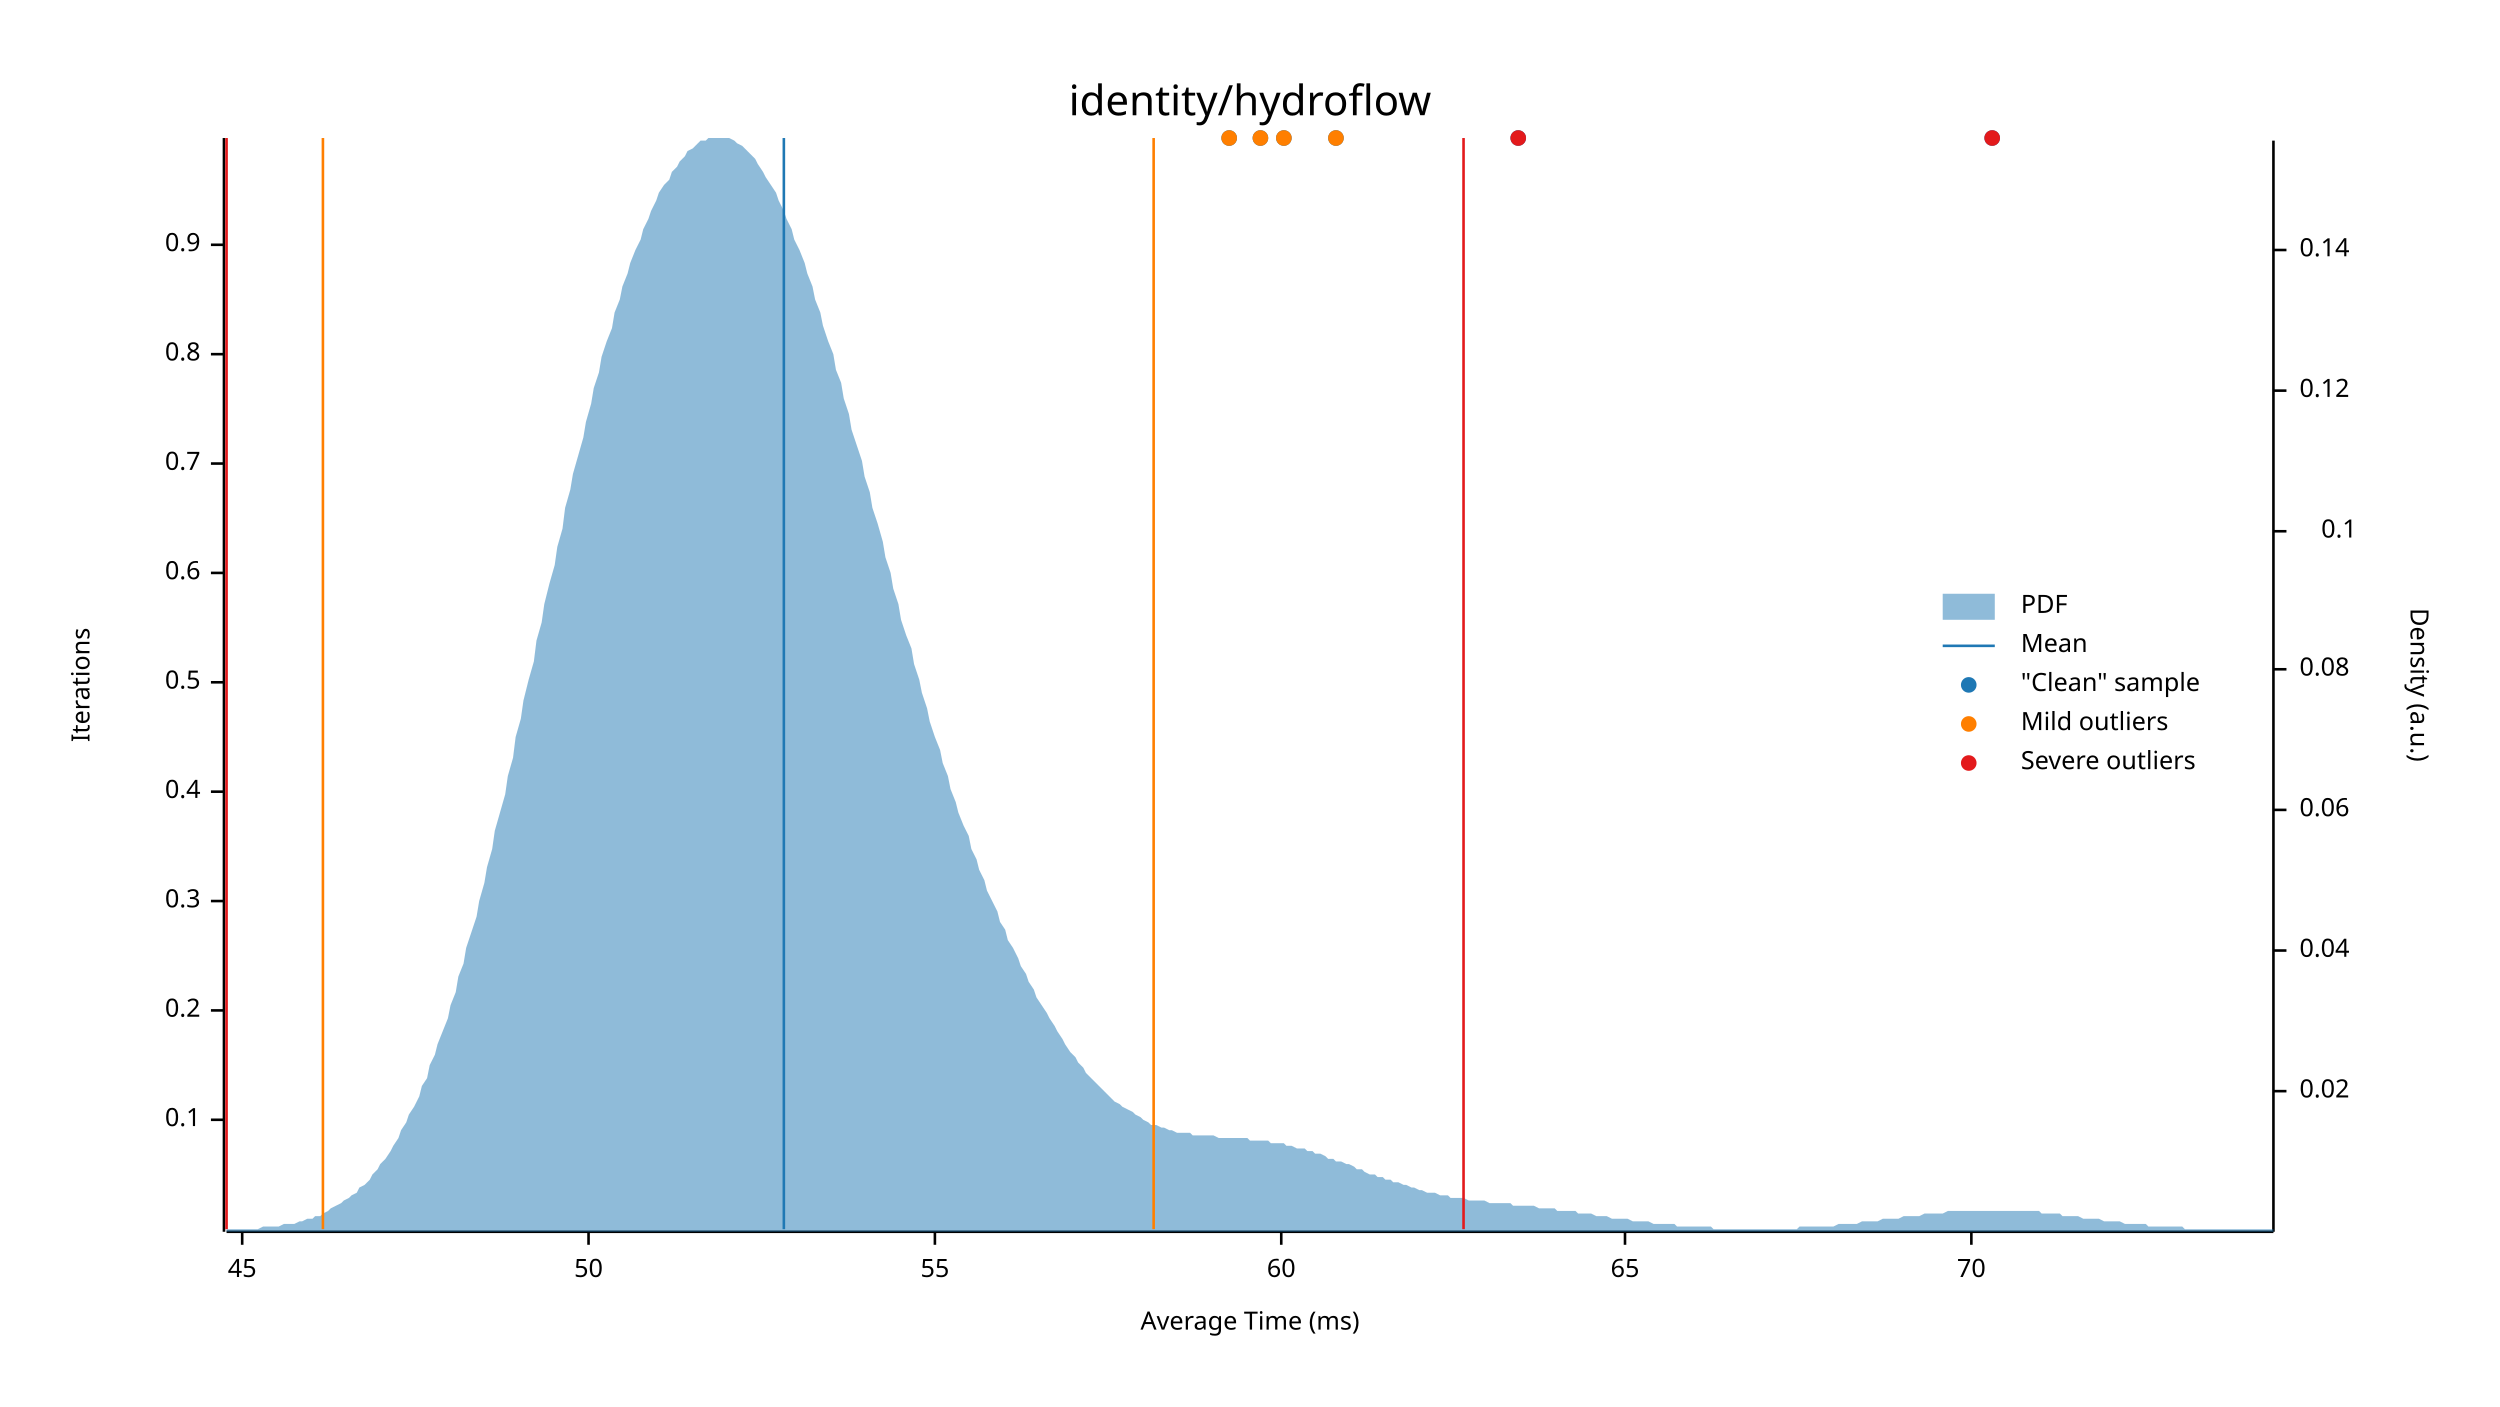
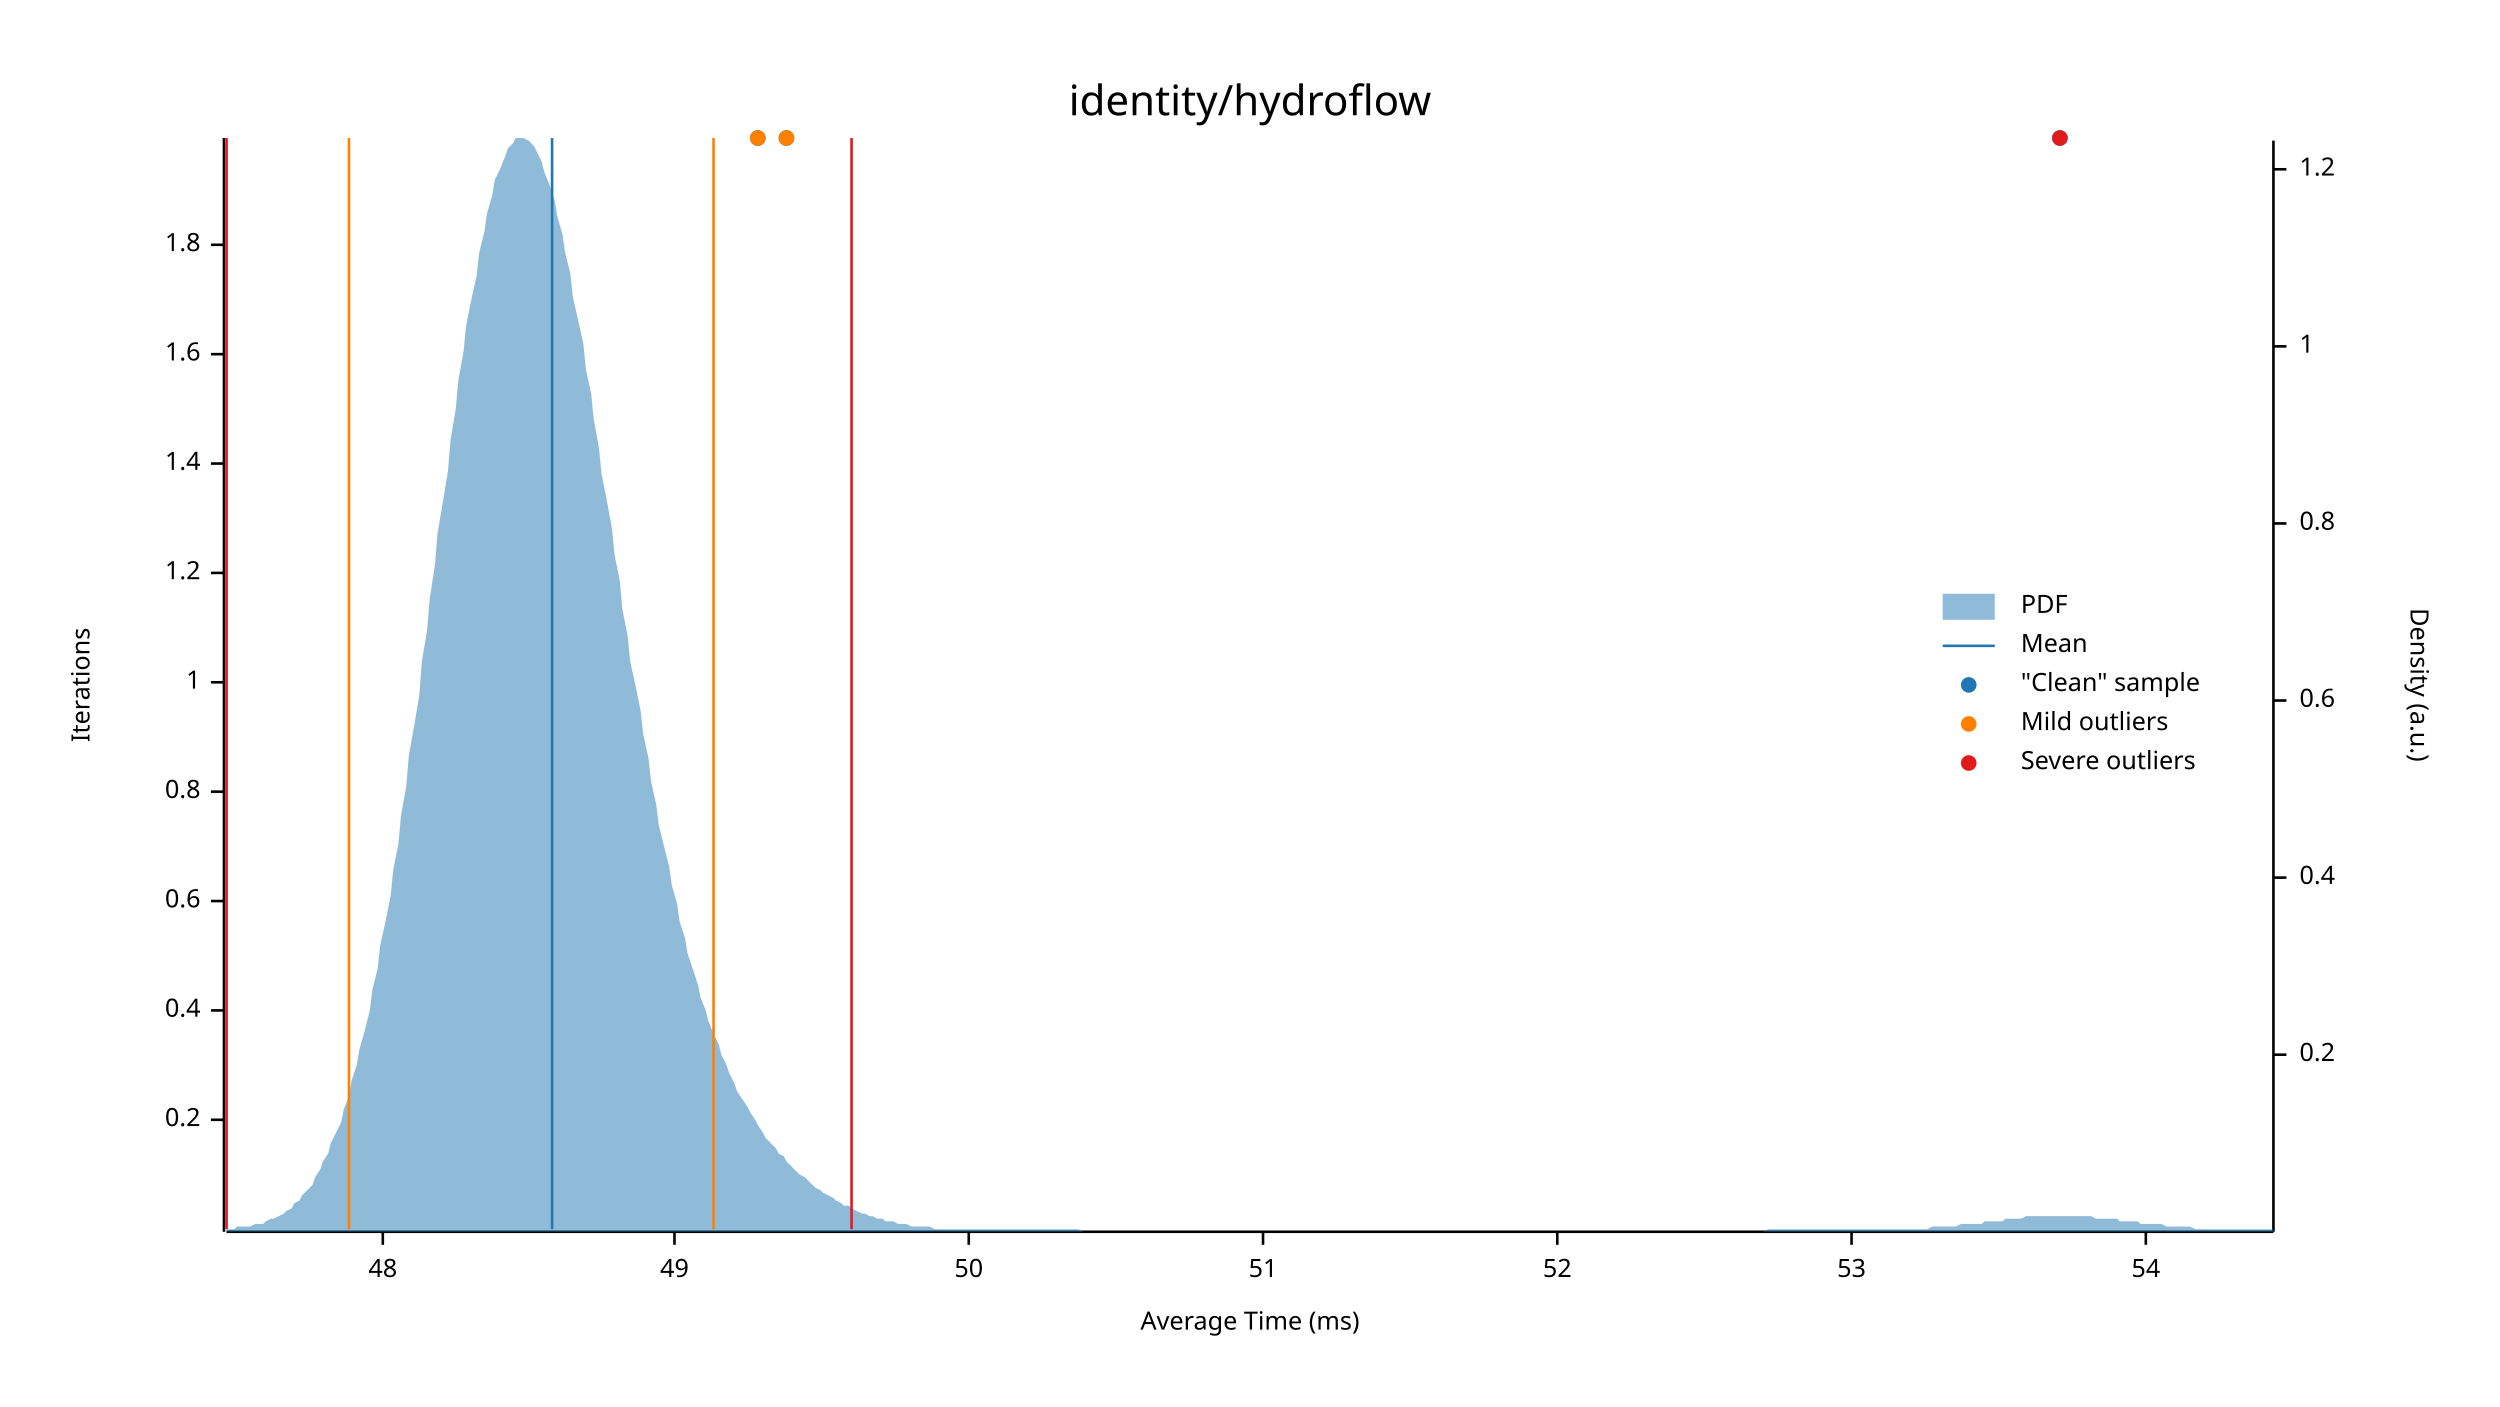
<svg xmlns="http://www.w3.org/2000/svg" width="960" height="540" viewBox="0 0 960 540">
  <text x="480" y="32" dy="0.76em" text-anchor="middle" font-family="sans-serif" font-size="16.129" opacity="1" fill="#000000">
identity/hydroflow
</text>
  <text x="27" y="263" dy="0.76em" text-anchor="middle" font-family="sans-serif" font-size="9.677" opacity="1" fill="#000000" transform="rotate(270, 27, 263)">
Iterations
</text>
  <text x="480" y="513" dy="-0.5ex" text-anchor="middle" font-family="sans-serif" font-size="9.677" opacity="1" fill="#000000">
Average Time (ms)
</text>
  <polyline fill="none" opacity="1" stroke="#000000" stroke-width="1" points="86,53 86,473 " />
  <text x="77" y="430" dy="0.5ex" text-anchor="end" font-family="sans-serif" font-size="9.677" opacity="1" fill="#000000">
- 0.1
+ 0.2
</text>
  <polyline fill="none" opacity="1" stroke="#000000" stroke-width="1" points="81,430 86,430 " />
  <text x="77" y="388" dy="0.5ex" text-anchor="end" font-family="sans-serif" font-size="9.677" opacity="1" fill="#000000">
- 0.2
+ 0.4
</text>
  <polyline fill="none" opacity="1" stroke="#000000" stroke-width="1" points="81,388 86,388 " />
  <text x="77" y="346" dy="0.5ex" text-anchor="end" font-family="sans-serif" font-size="9.677" opacity="1" fill="#000000">
- 0.3
+ 0.6
</text>
  <polyline fill="none" opacity="1" stroke="#000000" stroke-width="1" points="81,346 86,346 " />
  <text x="77" y="304" dy="0.5ex" text-anchor="end" font-family="sans-serif" font-size="9.677" opacity="1" fill="#000000">
- 0.4
+ 0.8
</text>
  <polyline fill="none" opacity="1" stroke="#000000" stroke-width="1" points="81,304 86,304 " />
  <text x="77" y="262" dy="0.5ex" text-anchor="end" font-family="sans-serif" font-size="9.677" opacity="1" fill="#000000">
- 0.5
+ 1
</text>
  <polyline fill="none" opacity="1" stroke="#000000" stroke-width="1" points="81,262 86,262 " />
  <text x="77" y="220" dy="0.5ex" text-anchor="end" font-family="sans-serif" font-size="9.677" opacity="1" fill="#000000">
- 0.6
+ 1.2
</text>
  <polyline fill="none" opacity="1" stroke="#000000" stroke-width="1" points="81,220 86,220 " />
  <text x="77" y="178" dy="0.5ex" text-anchor="end" font-family="sans-serif" font-size="9.677" opacity="1" fill="#000000">
- 0.7
+ 1.4
</text>
  <polyline fill="none" opacity="1" stroke="#000000" stroke-width="1" points="81,178 86,178 " />
  <text x="77" y="136" dy="0.5ex" text-anchor="end" font-family="sans-serif" font-size="9.677" opacity="1" fill="#000000">
- 0.8
+ 1.6
</text>
  <polyline fill="none" opacity="1" stroke="#000000" stroke-width="1" points="81,136 86,136 " />
  <text x="77" y="94" dy="0.5ex" text-anchor="end" font-family="sans-serif" font-size="9.677" opacity="1" fill="#000000">
- 0.9
+ 1.8
</text>
  <polyline fill="none" opacity="1" stroke="#000000" stroke-width="1" points="81,94 86,94 " />
  <polyline fill="none" opacity="1" stroke="#000000" stroke-width="1" points="87,473 873,473 " />
-   <text x="93" y="483" dy="0.76em" text-anchor="middle" font-family="sans-serif" font-size="9.677" opacity="1" fill="#000000">
- 45
+   <text x="147" y="483" dy="0.76em" text-anchor="middle" font-family="sans-serif" font-size="9.677" opacity="1" fill="#000000">
+ 48
</text>
-   <polyline fill="none" opacity="1" stroke="#000000" stroke-width="1" points="93,473 93,478 " />
-   <text x="226" y="483" dy="0.76em" text-anchor="middle" font-family="sans-serif" font-size="9.677" opacity="1" fill="#000000">
+   <polyline fill="none" opacity="1" stroke="#000000" stroke-width="1" points="147,473 147,478 " />
+   <text x="259" y="483" dy="0.76em" text-anchor="middle" font-family="sans-serif" font-size="9.677" opacity="1" fill="#000000">
+ 49
+ </text>
+   <polyline fill="none" opacity="1" stroke="#000000" stroke-width="1" points="259,473 259,478 " />
+   <text x="372" y="483" dy="0.76em" text-anchor="middle" font-family="sans-serif" font-size="9.677" opacity="1" fill="#000000">
50
</text>
-   <polyline fill="none" opacity="1" stroke="#000000" stroke-width="1" points="226,473 226,478 " />
-   <text x="359" y="483" dy="0.76em" text-anchor="middle" font-family="sans-serif" font-size="9.677" opacity="1" fill="#000000">
- 55
+   <polyline fill="none" opacity="1" stroke="#000000" stroke-width="1" points="372,473 372,478 " />
+   <text x="485" y="483" dy="0.76em" text-anchor="middle" font-family="sans-serif" font-size="9.677" opacity="1" fill="#000000">
+ 51
</text>
-   <polyline fill="none" opacity="1" stroke="#000000" stroke-width="1" points="359,473 359,478 " />
-   <text x="492" y="483" dy="0.76em" text-anchor="middle" font-family="sans-serif" font-size="9.677" opacity="1" fill="#000000">
- 60
+   <polyline fill="none" opacity="1" stroke="#000000" stroke-width="1" points="485,473 485,478 " />
+   <text x="598" y="483" dy="0.76em" text-anchor="middle" font-family="sans-serif" font-size="9.677" opacity="1" fill="#000000">
+ 52
</text>
-   <polyline fill="none" opacity="1" stroke="#000000" stroke-width="1" points="492,473 492,478 " />
-   <text x="624" y="483" dy="0.76em" text-anchor="middle" font-family="sans-serif" font-size="9.677" opacity="1" fill="#000000">
- 65
+   <polyline fill="none" opacity="1" stroke="#000000" stroke-width="1" points="598,473 598,478 " />
+   <text x="711" y="483" dy="0.76em" text-anchor="middle" font-family="sans-serif" font-size="9.677" opacity="1" fill="#000000">
+ 53
</text>
-   <polyline fill="none" opacity="1" stroke="#000000" stroke-width="1" points="624,473 624,478 " />
-   <text x="757" y="483" dy="0.76em" text-anchor="middle" font-family="sans-serif" font-size="9.677" opacity="1" fill="#000000">
- 70
+   <polyline fill="none" opacity="1" stroke="#000000" stroke-width="1" points="711,473 711,478 " />
+   <text x="824" y="483" dy="0.76em" text-anchor="middle" font-family="sans-serif" font-size="9.677" opacity="1" fill="#000000">
+ 54
</text>
-   <polyline fill="none" opacity="1" stroke="#000000" stroke-width="1" points="757,473 757,478 " />
+   <polyline fill="none" opacity="1" stroke="#000000" stroke-width="1" points="824,473 824,478 " />
  <text x="933" y="263" dy="0.76em" text-anchor="middle" font-family="sans-serif" font-size="9.677" opacity="1" fill="#000000" transform="rotate(90, 933, 263)">
Density (a.u.)
</text>
  <polyline fill="none" opacity="1" stroke="#000000" stroke-width="1" points="873,54 873,473 " />
-   <text x="883" y="419" dy="0.5ex" text-anchor="start" font-family="sans-serif" font-size="9.677" opacity="1" fill="#000000">
- 0.02
+   <text x="883" y="405" dy="0.5ex" text-anchor="start" font-family="sans-serif" font-size="9.677" opacity="1" fill="#000000">
+ 0.2
</text>
-   <polyline fill="none" opacity="1" stroke="#000000" stroke-width="1" points="873,419 878,419 " />
-   <text x="883" y="365" dy="0.5ex" text-anchor="start" font-family="sans-serif" font-size="9.677" opacity="1" fill="#000000">
- 0.04
+   <polyline fill="none" opacity="1" stroke="#000000" stroke-width="1" points="873,405 878,405 " />
+   <text x="883" y="337" dy="0.5ex" text-anchor="start" font-family="sans-serif" font-size="9.677" opacity="1" fill="#000000">
+ 0.4
</text>
-   <polyline fill="none" opacity="1" stroke="#000000" stroke-width="1" points="873,365 878,365 " />
-   <text x="883" y="311" dy="0.5ex" text-anchor="start" font-family="sans-serif" font-size="9.677" opacity="1" fill="#000000">
- 0.06
+   <polyline fill="none" opacity="1" stroke="#000000" stroke-width="1" points="873,337 878,337 " />
+   <text x="883" y="269" dy="0.5ex" text-anchor="start" font-family="sans-serif" font-size="9.677" opacity="1" fill="#000000">
+ 0.6
</text>
-   <polyline fill="none" opacity="1" stroke="#000000" stroke-width="1" points="873,311 878,311 " />
-   <text x="883" y="257" dy="0.5ex" text-anchor="start" font-family="sans-serif" font-size="9.677" opacity="1" fill="#000000">
- 0.08
+   <polyline fill="none" opacity="1" stroke="#000000" stroke-width="1" points="873,269 878,269 " />
+   <text x="883" y="201" dy="0.5ex" text-anchor="start" font-family="sans-serif" font-size="9.677" opacity="1" fill="#000000">
+ 0.8
</text>
-   <polyline fill="none" opacity="1" stroke="#000000" stroke-width="1" points="873,257 878,257 " />
-   <text x="905" y="204" dy="0.5ex" text-anchor="end" font-family="sans-serif" font-size="9.677" opacity="1" fill="#000000">
- 0.1
+   <polyline fill="none" opacity="1" stroke="#000000" stroke-width="1" points="873,201 878,201 " />
+   <text x="883" y="133" dy="0.5ex" text-anchor="start" font-family="sans-serif" font-size="9.677" opacity="1" fill="#000000">
+ 1
</text>
-   <polyline fill="none" opacity="1" stroke="#000000" stroke-width="1" points="873,204 878,204 " />
-   <text x="883" y="150" dy="0.5ex" text-anchor="start" font-family="sans-serif" font-size="9.677" opacity="1" fill="#000000">
- 0.12
+   <polyline fill="none" opacity="1" stroke="#000000" stroke-width="1" points="873,133 878,133 " />
+   <text x="883" y="65" dy="0.5ex" text-anchor="start" font-family="sans-serif" font-size="9.677" opacity="1" fill="#000000">
+ 1.2
</text>
-   <polyline fill="none" opacity="1" stroke="#000000" stroke-width="1" points="873,150 878,150 " />
-   <text x="883" y="96" dy="0.5ex" text-anchor="start" font-family="sans-serif" font-size="9.677" opacity="1" fill="#000000">
- 0.14
- </text>
-   <polyline fill="none" opacity="1" stroke="#000000" stroke-width="1" points="873,96 878,96 " />
-   <polygon opacity="0.5" fill="#1F78B4" points="87,472 88,472 90,472 91,472 93,472 94,472 96,472 98,472 99,472 101,471 102,471 104,471 105,471 107,471 109,470 110,470 112,470 113,470 115,469 116,469 118,468 120,468 121,467 123,467 124,466 126,465 127,464 129,463 131,462 132,461 134,460 135,459 137,458 138,456 140,455 142,453 143,451 145,449 146,447 148,445 150,442 151,440 153,437 154,434 156,431 157,428 159,425 161,421 162,417 164,414 165,409 167,405 168,401 170,396 172,391 173,386 175,381 176,375 178,370 179,364 181,358 183,352 184,346 186,339 187,333 189,326 190,319 192,312 194,305 195,298 197,291 198,283 200,276 201,269 203,261 205,254 206,246 208,239 209,232 211,224 213,217 214,210 216,203 217,195 219,188 220,182 222,175 224,168 225,162 227,155 228,149 230,143 231,137 233,131 235,126 236,120 238,115 239,110 241,105 242,101 244,96 246,92 247,88 249,84 250,81 252,77 253,74 255,71 257,69 258,66 260,64 261,62 263,60 264,58 266,57 268,55 269,54 271,54 272,53 274,53 276,53 277,53 279,53 280,53 282,54 283,55 285,56 287,58 288,59 290,61 291,63 293,66 294,68 296,71 298,74 299,77 301,81 302,84 304,88 305,92 307,96 309,101 310,105 312,110 313,115 315,120 316,125 318,131 320,136 321,142 323,147 324,153 326,159 327,165 329,171 331,177 332,183 334,189 335,195 337,201 339,208 340,214 342,220 343,226 345,232 346,238 348,244 350,249 351,255 353,261 354,266 356,272 357,277 359,283 361,288 362,293 364,298 365,303 367,308 368,312 370,317 372,321 373,326 375,330 376,334 378,338 379,342 381,346 383,350 384,354 386,357 387,361 389,364 391,368 392,371 394,374 395,377 397,380 398,383 400,386 402,389 403,391 405,394 406,396 408,399 409,401 411,404 413,406 414,408 416,410 417,412 419,414 420,415 422,417 424,419 425,420 427,422 428,423 430,424 431,425 433,426 435,427 436,428 438,429 439,430 441,431 442,432 444,432 446,433 447,433 449,434 450,434 452,435 454,435 455,435 457,435 458,436 460,436 461,436 463,436 465,436 466,436 468,437 469,437 471,437 472,437 474,437 476,437 477,437 479,437 480,438 482,438 483,438 485,438 487,438 488,439 490,439 491,439 493,439 494,440 496,440 498,441 499,441 501,441 502,442 504,442 505,443 507,443 509,444 510,445 512,445 513,446 515,446 517,447 518,447 520,448 521,449 523,449 524,450 526,451 528,451 529,452 531,452 532,453 534,453 535,454 537,454 539,455 540,455 542,456 543,456 545,457 546,457 548,458 550,458 551,458 553,459 554,459 556,459 557,460 559,460 561,460 562,460 564,461 565,461 567,461 568,461 570,461 572,462 573,462 575,462 576,462 578,462 580,462 581,463 583,463 584,463 586,463 587,463 589,463 591,464 592,464 594,464 595,464 597,464 598,465 600,465 602,465 603,465 605,465 606,466 608,466 609,466 611,466 613,467 614,467 616,467 617,467 619,468 620,468 622,468 624,468 625,468 627,469 628,469 630,469 632,469 633,469 635,470 636,470 638,470 639,470 641,470 643,470 644,471 646,471 647,471 649,471 650,471 652,471 654,471 655,471 657,471 658,472 660,472 661,472 663,472 665,472 666,472 668,472 669,472 671,472 672,472 674,472 676,472 677,472 679,472 680,472 682,472 683,472 685,472 687,472 688,472 690,472 691,471 693,471 695,471 696,471 698,471 699,471 701,471 702,471 704,471 706,470 707,470 709,470 710,470 712,470 713,470 715,469 717,469 718,469 720,469 721,469 723,468 724,468 726,468 728,468 729,468 731,467 732,467 734,467 735,467 737,467 739,466 740,466 742,466 743,466 745,466 746,466 748,465 750,465 751,465 753,465 754,465 756,465 758,465 759,465 761,465 762,465 764,465 765,465 767,465 769,465 770,465 772,465 773,465 775,465 776,465 778,465 780,465 781,465 783,465 784,466 786,466 787,466 789,466 791,466 792,467 794,467 795,467 797,467 798,467 800,468 802,468 803,468 805,468 806,468 808,469 809,469 811,469 813,469 814,469 816,470 817,470 819,470 821,470 822,470 824,470 825,471 827,471 828,471 830,471 832,471 833,471 835,471 836,471 838,471 839,472 841,472 843,472 844,472 846,472 847,472 849,472 850,472 852,472 854,472 855,472 857,472 858,472 860,472 861,472 863,472 865,472 866,472 868,472 869,472 871,472 873,472 873,473 87,473 " />
-   <polyline fill="none" opacity="1" stroke="#1F78B4" stroke-width="1" points="301,472 301,53 " />
-   <polyline fill="none" opacity="1" stroke="#FF7F00" stroke-width="1" points="124,472 124,53 " />
-   <polyline fill="none" opacity="1" stroke="#FF7F00" stroke-width="1" points="443,472 443,53 " />
+   <polyline fill="none" opacity="1" stroke="#000000" stroke-width="1" points="873,65 878,65 " />
+   <polygon opacity="0.5" fill="#1F78B4" points="87,472 88,472 90,472 91,471 93,471 94,471 96,471 98,470 99,470 101,470 102,469 104,468 105,468 107,467 109,466 110,465 112,464 113,462 115,461 116,459 118,457 120,455 121,452 123,449 124,446 126,443 127,439 129,435 131,431 132,426 134,421 135,415 137,409 138,403 140,396 142,388 143,380 145,372 146,363 148,354 150,344 151,334 153,324 154,313 156,302 157,290 159,279 161,267 162,254 164,242 165,230 167,217 168,205 170,193 172,181 173,169 175,157 176,146 178,135 179,125 181,115 183,106 184,97 186,89 187,82 189,75 190,69 192,65 194,60 195,57 197,55 198,53 200,53 201,53 203,54 205,56 206,58 208,62 209,66 211,71 213,77 214,83 216,90 217,97 219,105 220,114 222,123 224,132 225,142 227,151 228,161 230,172 231,182 233,192 235,203 236,213 238,223 239,234 241,244 242,254 244,263 246,273 247,282 249,291 250,300 252,309 253,317 255,325 257,333 258,340 260,347 261,354 263,360 264,366 266,372 268,378 269,383 271,388 272,392 274,397 276,401 277,405 279,409 280,412 282,416 283,419 285,422 287,425 288,427 290,430 291,432 293,435 294,437 296,439 298,441 299,443 301,444 302,446 304,448 305,449 307,451 309,452 310,453 312,455 313,456 315,457 316,458 318,459 320,460 321,461 323,462 324,463 326,463 327,464 329,465 331,466 332,466 334,467 335,467 337,468 339,468 340,469 342,469 343,469 345,470 346,470 348,470 350,471 351,471 353,471 354,471 356,471 357,471 359,472 361,472 362,472 364,472 365,472 367,472 368,472 370,472 372,472 373,472 375,472 376,472 378,472 379,472 381,472 383,472 384,472 386,472 387,472 389,472 391,472 392,472 394,472 395,472 397,472 398,472 400,472 402,472 403,472 405,472 406,472 408,472 409,472 411,472 413,472 414,472 416,473 417,473 419,473 420,473 422,473 424,473 425,473 427,473 428,473 430,473 431,473 433,473 435,473 436,473 438,473 439,473 441,473 442,473 444,473 446,473 447,473 449,473 450,473 452,473 454,473 455,473 457,473 458,473 460,473 461,473 463,473 465,473 466,473 468,473 469,473 471,473 472,473 474,473 476,473 477,473 479,473 480,473 482,473 483,473 485,473 487,473 488,473 490,473 491,473 493,473 494,473 496,473 498,473 499,473 501,473 502,473 504,473 505,473 507,473 509,473 510,473 512,473 513,473 515,473 517,473 518,473 520,473 521,473 523,473 524,473 526,473 528,473 529,473 531,473 532,473 534,473 535,473 537,473 539,473 540,473 542,473 543,473 545,473 546,473 548,473 550,473 551,473 553,473 554,473 556,473 557,473 559,473 561,473 562,473 564,473 565,473 567,473 568,473 570,473 572,473 573,473 575,473 576,473 578,473 580,473 581,473 583,473 584,473 586,473 587,473 589,473 591,473 592,473 594,473 595,473 597,473 598,473 600,473 602,473 603,473 605,473 606,473 608,473 609,473 611,473 613,473 614,473 616,473 617,473 619,473 620,473 622,473 624,473 625,473 627,473 628,473 630,473 632,473 633,473 635,473 636,473 638,473 639,473 641,473 643,473 644,473 646,473 647,473 649,473 650,473 652,473 654,473 655,473 657,473 658,473 660,473 661,473 663,473 665,473 666,473 668,473 669,473 671,473 672,473 674,473 676,473 677,473 679,472 680,472 682,472 683,472 685,472 687,472 688,472 690,472 691,472 693,472 695,472 696,472 698,472 699,472 701,472 702,472 704,472 706,472 707,472 709,472 710,472 712,472 713,472 715,472 717,472 718,472 720,472 721,472 723,472 724,472 726,472 728,472 729,472 731,472 732,472 734,472 735,472 737,472 739,472 740,472 742,471 743,471 745,471 746,471 748,471 750,471 751,471 753,470 754,470 756,470 758,470 759,470 761,470 762,469 764,469 765,469 767,469 769,469 770,468 772,468 773,468 775,468 776,468 778,467 780,467 781,467 783,467 784,467 786,467 787,467 789,467 791,467 792,467 794,467 795,467 797,467 798,467 800,467 802,467 803,467 805,468 806,468 808,468 809,468 811,468 813,468 814,469 816,469 817,469 819,469 821,469 822,470 824,470 825,470 827,470 828,470 830,470 832,471 833,471 835,471 836,471 838,471 839,471 841,471 843,472 844,472 846,472 847,472 849,472 850,472 852,472 854,472 855,472 857,472 858,472 860,472 861,472 863,472 865,472 866,472 868,472 869,472 871,472 873,472 873,473 87,473 " />
+   <polyline fill="none" opacity="1" stroke="#1F78B4" stroke-width="1" points="212,472 212,53 " />
+   <polyline fill="none" opacity="1" stroke="#FF7F00" stroke-width="1" points="134,472 134,53 " />
+   <polyline fill="none" opacity="1" stroke="#FF7F00" stroke-width="1" points="274,472 274,53 " />
  <polyline fill="none" opacity="1" stroke="#E31A1C" stroke-width="1" points="87,472 87,53 " />
-   <polyline fill="none" opacity="1" stroke="#E31A1C" stroke-width="1" points="562,472 562,53 " />
-   <circle cx="765" cy="53" r="3" opacity="1" fill="#1F78B4" stroke="none" stroke-width="1" />
-   <circle cx="583" cy="53" r="3" opacity="1" fill="#1F78B4" stroke="none" stroke-width="1" />
-   <circle cx="493" cy="53" r="3" opacity="1" fill="#1F78B4" stroke="none" stroke-width="1" />
-   <circle cx="484" cy="53" r="3" opacity="1" fill="#1F78B4" stroke="none" stroke-width="1" />
-   <circle cx="513" cy="53" r="3" opacity="1" fill="#1F78B4" stroke="none" stroke-width="1" />
-   <circle cx="472" cy="53" r="3" opacity="1" fill="#1F78B4" stroke="none" stroke-width="1" />
-   <circle cx="493" cy="53" r="3" opacity="1" fill="#FF7F00" stroke="none" stroke-width="1" />
-   <circle cx="484" cy="53" r="3" opacity="1" fill="#FF7F00" stroke="none" stroke-width="1" />
-   <circle cx="513" cy="53" r="3" opacity="1" fill="#FF7F00" stroke="none" stroke-width="1" />
-   <circle cx="472" cy="53" r="3" opacity="1" fill="#FF7F00" stroke="none" stroke-width="1" />
-   <circle cx="765" cy="53" r="3" opacity="1" fill="#E31A1C" stroke="none" stroke-width="1" />
-   <circle cx="583" cy="53" r="3" opacity="1" fill="#E31A1C" stroke="none" stroke-width="1" />
+   <polyline fill="none" opacity="1" stroke="#E31A1C" stroke-width="1" points="327,472 327,53 " />
+   <circle cx="302" cy="53" r="3" opacity="1" fill="#1F78B4" stroke="none" stroke-width="1" />
+   <circle cx="291" cy="53" r="3" opacity="1" fill="#1F78B4" stroke="none" stroke-width="1" />
+   <circle cx="791" cy="53" r="3" opacity="1" fill="#1F78B4" stroke="none" stroke-width="1" />
+   <circle cx="302" cy="53" r="3" opacity="1" fill="#FF7F00" stroke="none" stroke-width="1" />
+   <circle cx="291" cy="53" r="3" opacity="1" fill="#FF7F00" stroke="none" stroke-width="1" />
+   <circle cx="791" cy="53" r="3" opacity="1" fill="#E31A1C" stroke="none" stroke-width="1" />
  <text x="776" y="228" dy="0.76em" text-anchor="start" font-family="sans-serif" font-size="9.677" opacity="1" fill="#000000">
PDF
</text>
  <text x="776" y="243" dy="0.76em" text-anchor="start" font-family="sans-serif" font-size="9.677" opacity="1" fill="#000000">
Mean
</text>
  <text x="776" y="258" dy="0.76em" text-anchor="start" font-family="sans-serif" font-size="9.677" opacity="1" fill="#000000">
"Clean" sample
</text>
  <text x="776" y="273" dy="0.76em" text-anchor="start" font-family="sans-serif" font-size="9.677" opacity="1" fill="#000000">
Mild outliers
</text>
  <text x="776" y="288" dy="0.76em" text-anchor="start" font-family="sans-serif" font-size="9.677" opacity="1" fill="#000000">
Severe outliers
</text>
  <rect x="746" y="228" width="20" height="10" opacity="0.5" fill="#1F78B4" stroke="none" />
  <polyline fill="none" opacity="1" stroke="#1F78B4" stroke-width="1" points="746,248 766,248 " />
  <circle cx="756" cy="263" r="3" opacity="1" fill="#1F78B4" stroke="none" stroke-width="1" />
  <circle cx="756" cy="278" r="3" opacity="1" fill="#FF7F00" stroke="none" stroke-width="1" />
  <circle cx="756" cy="293" r="3" opacity="1" fill="#E31A1C" stroke="none" stroke-width="1" />
</svg>
